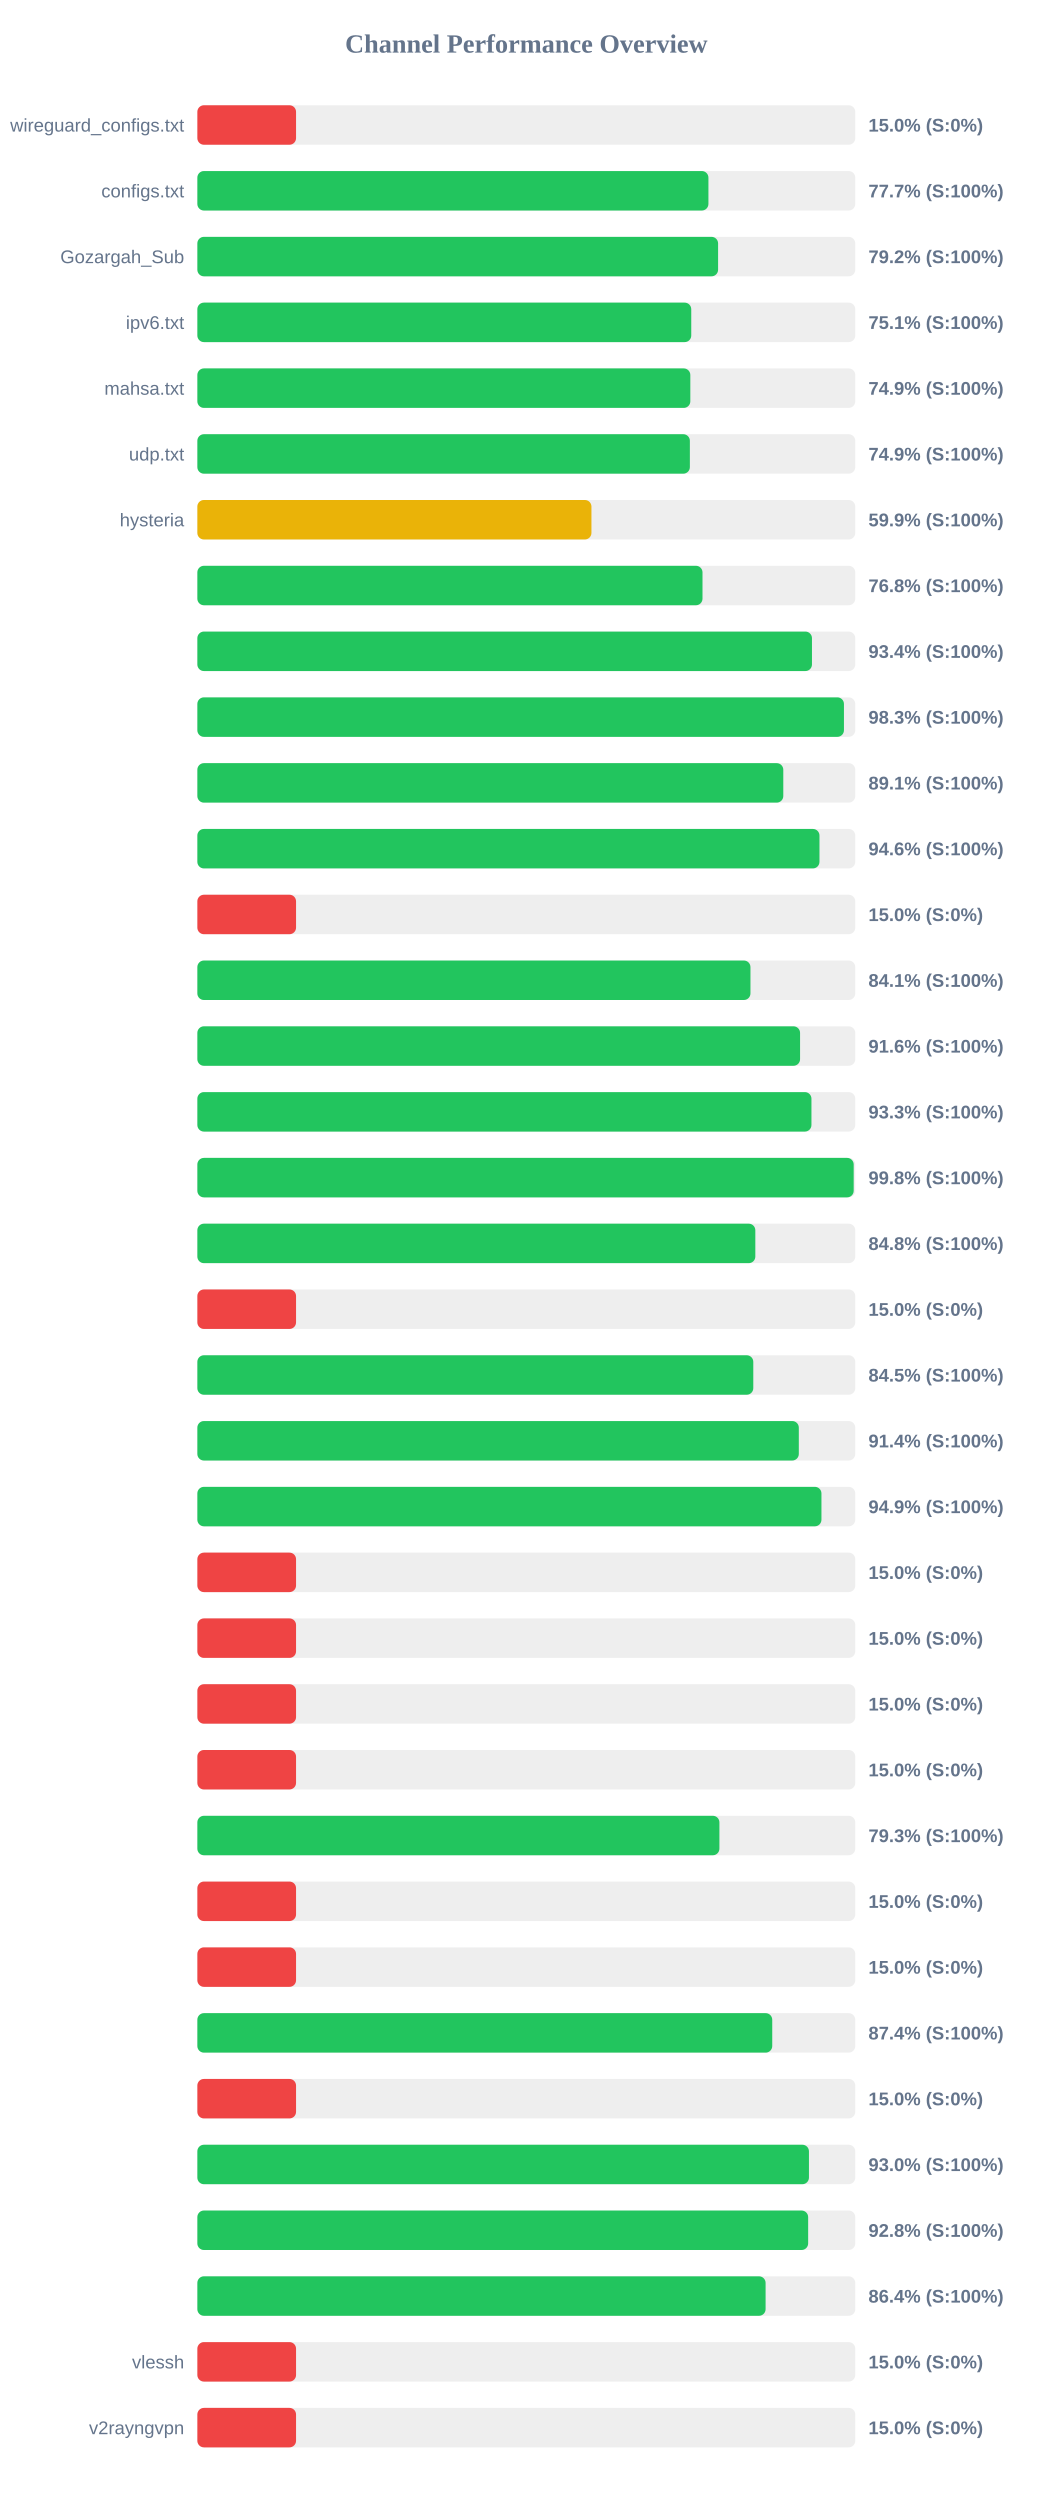
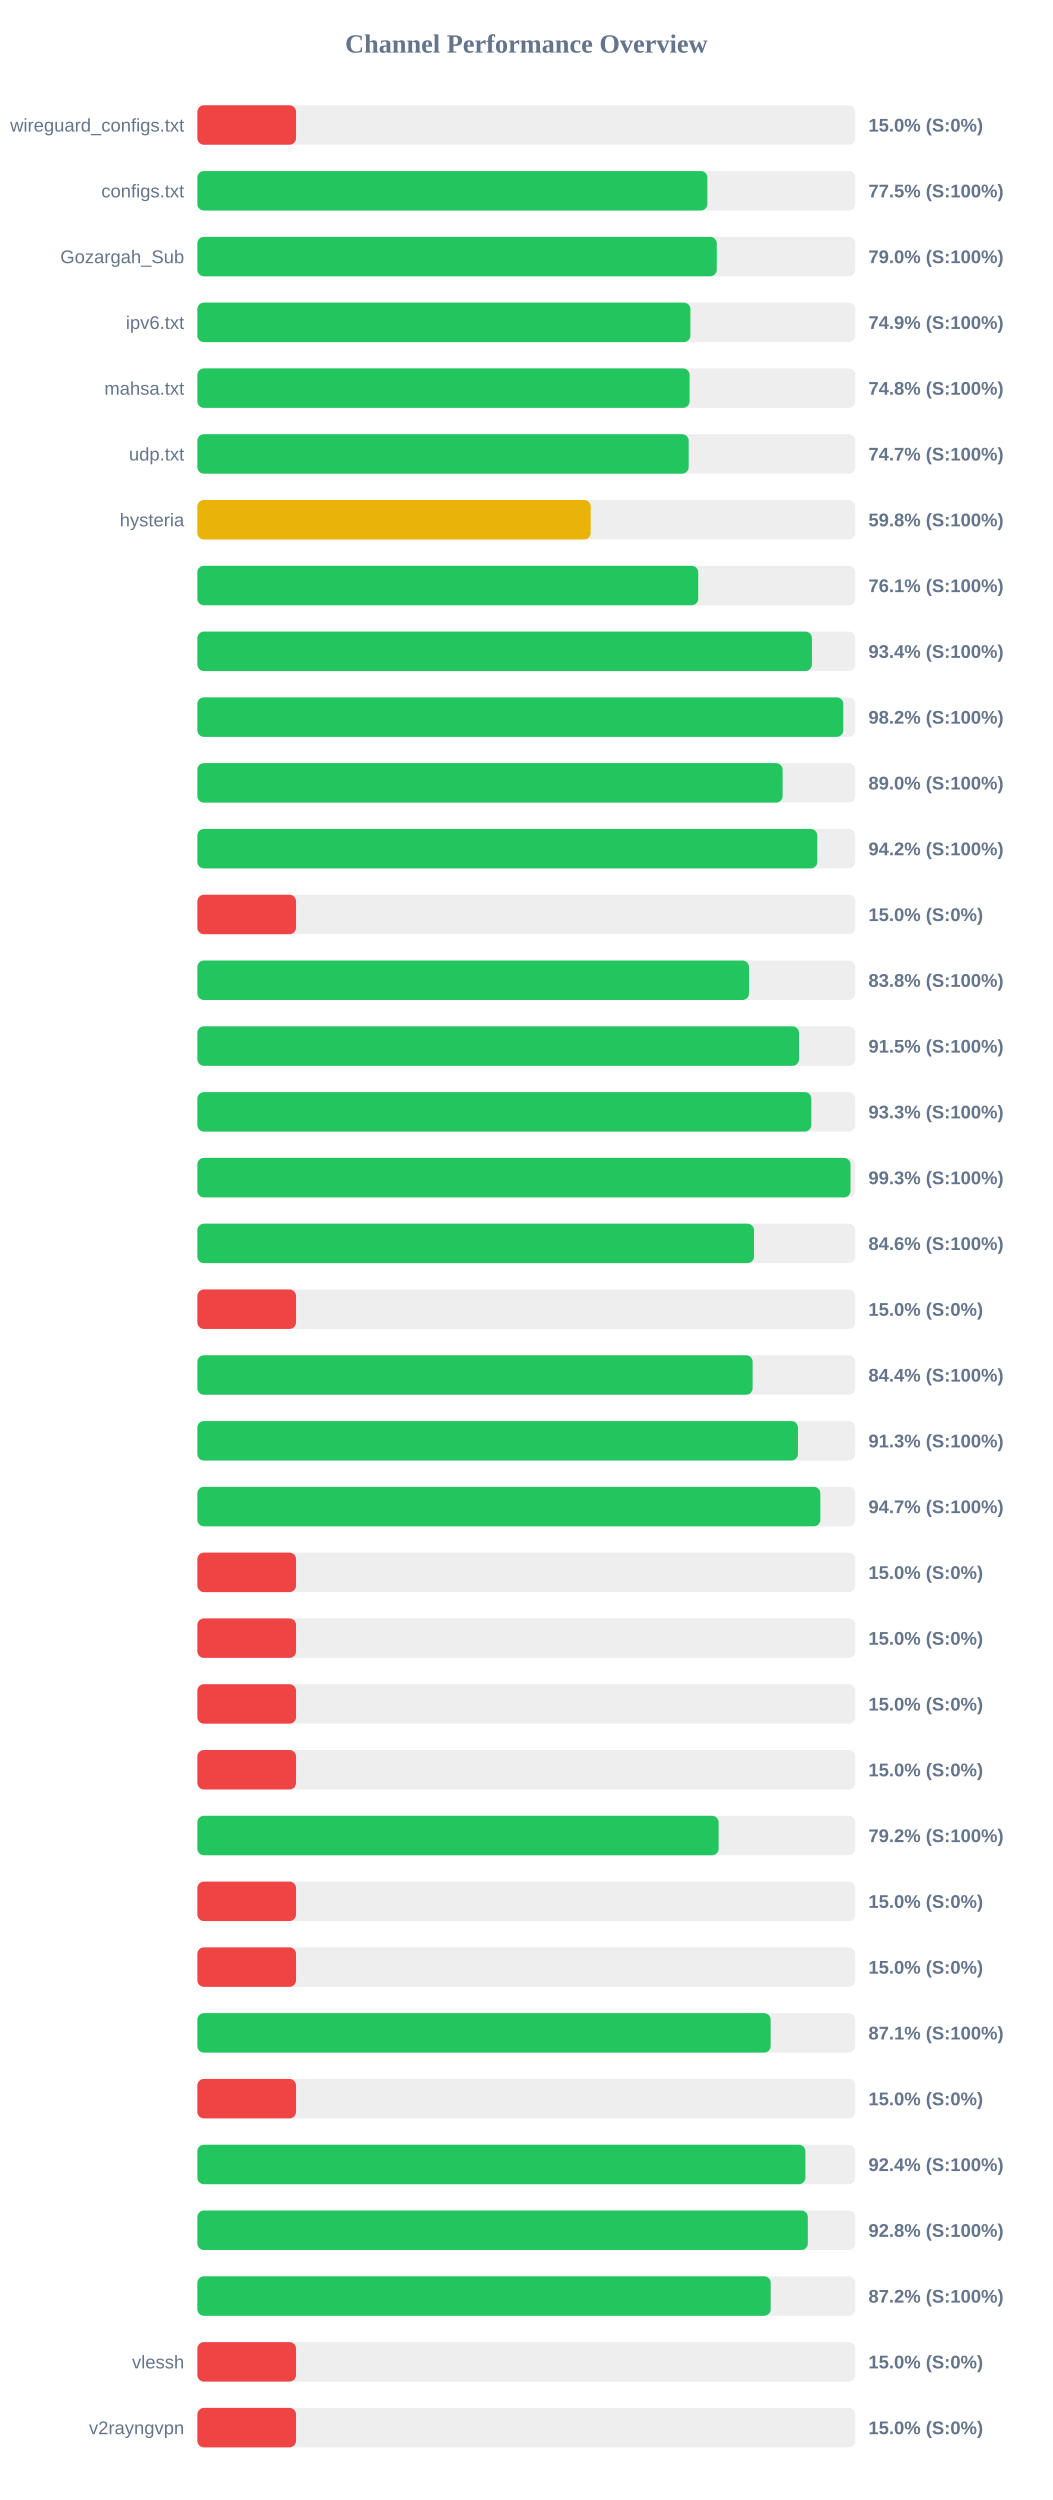
<svg xmlns="http://www.w3.org/2000/svg" width="800" height="1900" version="1.1">
  <style>
        .row { font: 14px Arial; fill: #64748b; }
        .score { font: bold 14px Arial; fill: #64748b; }
    </style>
  <text x="400" y="40" text-anchor="middle" font-size="20px" font-weight="bold" fill="#64748b">Channel Performance Overview</text>
  <rect x="150" y="80" width="500" height="30" fill="#eee" rx="5" />
  <rect x="150" y="80" width="75.0" height="30" fill="#ef4444" rx="5" />
  <text x="140" y="100" text-anchor="end" class="row">wireguard_configs.txt</text>
  <text x="660" y="100" text-anchor="start" class="score">15.0% (S:0%)</text>
  <rect x="150" y="130" width="500" height="30" fill="#eee" rx="5" />
-   <rect x="150" y="130" width="388.4" height="30" fill="#22c55e" rx="5" />
+   <rect x="150" y="130" width="387.6" height="30" fill="#22c55e" rx="5" />
  <text x="140" y="150" text-anchor="end" class="row">configs.txt</text>
-   <text x="660" y="150" text-anchor="start" class="score">77.7% (S:100%)</text>
+   <text x="660" y="150" text-anchor="start" class="score">77.5% (S:100%)</text>
  <rect x="150" y="180" width="500" height="30" fill="#eee" rx="5" />
-   <rect x="150" y="180" width="395.75" height="30" fill="#22c55e" rx="5" />
+   <rect x="150" y="180" width="394.75" height="30" fill="#22c55e" rx="5" />
  <text x="140" y="200" text-anchor="end" class="row">Gozargah_Sub</text>
-   <text x="660" y="200" text-anchor="start" class="score">79.2% (S:100%)</text>
+   <text x="660" y="200" text-anchor="start" class="score">79.0% (S:100%)</text>
  <rect x="150" y="230" width="500" height="30" fill="#eee" rx="5" />
-   <rect x="150" y="230" width="375.35" height="30" fill="#22c55e" rx="5" />
+   <rect x="150" y="230" width="374.7" height="30" fill="#22c55e" rx="5" />
  <text x="140" y="250" text-anchor="end" class="row">ipv6.txt</text>
-   <text x="660" y="250" text-anchor="start" class="score">75.1% (S:100%)</text>
+   <text x="660" y="250" text-anchor="start" class="score">74.9% (S:100%)</text>
  <rect x="150" y="280" width="500" height="30" fill="#eee" rx="5" />
-   <rect x="150" y="280" width="374.65" height="30" fill="#22c55e" rx="5" />
+   <rect x="150" y="280" width="374.1" height="30" fill="#22c55e" rx="5" />
  <text x="140" y="300" text-anchor="end" class="row">mahsa.txt</text>
-   <text x="660" y="300" text-anchor="start" class="score">74.9% (S:100%)</text>
+   <text x="660" y="300" text-anchor="start" class="score">74.8% (S:100%)</text>
  <rect x="150" y="330" width="500" height="30" fill="#eee" rx="5" />
-   <rect x="150" y="330" width="374.3" height="30" fill="#22c55e" rx="5" />
+   <rect x="150" y="330" width="373.4" height="30" fill="#22c55e" rx="5" />
  <text x="140" y="350" text-anchor="end" class="row">udp.txt</text>
-   <text x="660" y="350" text-anchor="start" class="score">74.9% (S:100%)</text>
+   <text x="660" y="350" text-anchor="start" class="score">74.7% (S:100%)</text>
  <rect x="150" y="380" width="500" height="30" fill="#eee" rx="5" />
-   <rect x="150" y="380" width="299.5" height="30" fill="#eab308" rx="5" />
+   <rect x="150" y="380" width="298.95" height="30" fill="#eab308" rx="5" />
  <text x="140" y="400" text-anchor="end" class="row">hysteria</text>
-   <text x="660" y="400" text-anchor="start" class="score">59.9% (S:100%)</text>
+   <text x="660" y="400" text-anchor="start" class="score">59.8% (S:100%)</text>
  <rect x="150" y="430" width="500" height="30" fill="#eee" rx="5" />
-   <rect x="150" y="430" width="383.9" height="30" fill="#22c55e" rx="5" />
+   <rect x="150" y="430" width="380.65" height="30" fill="#22c55e" rx="5" />
  <text x="140" y="450" text-anchor="end" class="row" />
-   <text x="660" y="450" text-anchor="start" class="score">76.8% (S:100%)</text>
+   <text x="660" y="450" text-anchor="start" class="score">76.1% (S:100%)</text>
  <rect x="150" y="480" width="500" height="30" fill="#eee" rx="5" />
-   <rect x="150" y="480" width="467.1" height="30" fill="#22c55e" rx="5" />
+   <rect x="150" y="480" width="467.05" height="30" fill="#22c55e" rx="5" />
  <text x="140" y="500" text-anchor="end" class="row" />
  <text x="660" y="500" text-anchor="start" class="score">93.4% (S:100%)</text>
  <rect x="150" y="530" width="500" height="30" fill="#eee" rx="5" />
-   <rect x="150" y="530" width="491.4" height="30" fill="#22c55e" rx="5" />
+   <rect x="150" y="530" width="490.9" height="30" fill="#22c55e" rx="5" />
  <text x="140" y="550" text-anchor="end" class="row" />
-   <text x="660" y="550" text-anchor="start" class="score">98.3% (S:100%)</text>
+   <text x="660" y="550" text-anchor="start" class="score">98.2% (S:100%)</text>
  <rect x="150" y="580" width="500" height="30" fill="#eee" rx="5" />
-   <rect x="150" y="580" width="445.3" height="30" fill="#22c55e" rx="5" />
+   <rect x="150" y="580" width="444.8" height="30" fill="#22c55e" rx="5" />
  <text x="140" y="600" text-anchor="end" class="row" />
-   <text x="660" y="600" text-anchor="start" class="score">89.1% (S:100%)</text>
+   <text x="660" y="600" text-anchor="start" class="score">89.0% (S:100%)</text>
  <rect x="150" y="630" width="500" height="30" fill="#eee" rx="5" />
-   <rect x="150" y="630" width="472.8" height="30" fill="#22c55e" rx="5" />
+   <rect x="150" y="630" width="471.15" height="30" fill="#22c55e" rx="5" />
  <text x="140" y="650" text-anchor="end" class="row" />
-   <text x="660" y="650" text-anchor="start" class="score">94.6% (S:100%)</text>
+   <text x="660" y="650" text-anchor="start" class="score">94.2% (S:100%)</text>
  <rect x="150" y="680" width="500" height="30" fill="#eee" rx="5" />
  <rect x="150" y="680" width="75.0" height="30" fill="#ef4444" rx="5" />
  <text x="140" y="700" text-anchor="end" class="row" />
  <text x="660" y="700" text-anchor="start" class="score">15.0% (S:0%)</text>
  <rect x="150" y="730" width="500" height="30" fill="#eee" rx="5" />
-   <rect x="150" y="730" width="420.35" height="30" fill="#22c55e" rx="5" />
+   <rect x="150" y="730" width="419.25" height="30" fill="#22c55e" rx="5" />
  <text x="140" y="750" text-anchor="end" class="row" />
-   <text x="660" y="750" text-anchor="start" class="score">84.1% (S:100%)</text>
+   <text x="660" y="750" text-anchor="start" class="score">83.8% (S:100%)</text>
  <rect x="150" y="780" width="500" height="30" fill="#eee" rx="5" />
-   <rect x="150" y="780" width="458.05" height="30" fill="#22c55e" rx="5" />
+   <rect x="150" y="780" width="457.25" height="30" fill="#22c55e" rx="5" />
  <text x="140" y="800" text-anchor="end" class="row" />
-   <text x="660" y="800" text-anchor="start" class="score">91.6% (S:100%)</text>
+   <text x="660" y="800" text-anchor="start" class="score">91.5% (S:100%)</text>
  <rect x="150" y="830" width="500" height="30" fill="#eee" rx="5" />
-   <rect x="150" y="830" width="466.7" height="30" fill="#22c55e" rx="5" />
+   <rect x="150" y="830" width="466.6" height="30" fill="#22c55e" rx="5" />
  <text x="140" y="850" text-anchor="end" class="row" />
  <text x="660" y="850" text-anchor="start" class="score">93.3% (S:100%)</text>
  <rect x="150" y="880" width="500" height="30" fill="#eee" rx="5" />
-   <rect x="150" y="880" width="498.8" height="30" fill="#22c55e" rx="5" />
+   <rect x="150" y="880" width="496.4" height="30" fill="#22c55e" rx="5" />
  <text x="140" y="900" text-anchor="end" class="row" />
-   <text x="660" y="900" text-anchor="start" class="score">99.8% (S:100%)</text>
+   <text x="660" y="900" text-anchor="start" class="score">99.3% (S:100%)</text>
  <rect x="150" y="930" width="500" height="30" fill="#eee" rx="5" />
-   <rect x="150" y="930" width="424.05" height="30" fill="#22c55e" rx="5" />
+   <rect x="150" y="930" width="423.05" height="30" fill="#22c55e" rx="5" />
  <text x="140" y="950" text-anchor="end" class="row" />
-   <text x="660" y="950" text-anchor="start" class="score">84.8% (S:100%)</text>
+   <text x="660" y="950" text-anchor="start" class="score">84.6% (S:100%)</text>
  <rect x="150" y="980" width="500" height="30" fill="#eee" rx="5" />
  <rect x="150" y="980" width="75.0" height="30" fill="#ef4444" rx="5" />
  <text x="140" y="1000" text-anchor="end" class="row" />
  <text x="660" y="1000" text-anchor="start" class="score">15.0% (S:0%)</text>
  <rect x="150" y="1030" width="500" height="30" fill="#eee" rx="5" />
-   <rect x="150" y="1030" width="422.5" height="30" fill="#22c55e" rx="5" />
+   <rect x="150" y="1030" width="422.0" height="30" fill="#22c55e" rx="5" />
  <text x="140" y="1050" text-anchor="end" class="row" />
-   <text x="660" y="1050" text-anchor="start" class="score">84.5% (S:100%)</text>
+   <text x="660" y="1050" text-anchor="start" class="score">84.4% (S:100%)</text>
  <rect x="150" y="1080" width="500" height="30" fill="#eee" rx="5" />
-   <rect x="150" y="1080" width="457.1" height="30" fill="#22c55e" rx="5" />
+   <rect x="150" y="1080" width="456.45" height="30" fill="#22c55e" rx="5" />
  <text x="140" y="1100" text-anchor="end" class="row" />
-   <text x="660" y="1100" text-anchor="start" class="score">91.4% (S:100%)</text>
+   <text x="660" y="1100" text-anchor="start" class="score">91.3% (S:100%)</text>
  <rect x="150" y="1130" width="500" height="30" fill="#eee" rx="5" />
-   <rect x="150" y="1130" width="474.3" height="30" fill="#22c55e" rx="5" />
+   <rect x="150" y="1130" width="473.45" height="30" fill="#22c55e" rx="5" />
  <text x="140" y="1150" text-anchor="end" class="row" />
-   <text x="660" y="1150" text-anchor="start" class="score">94.9% (S:100%)</text>
+   <text x="660" y="1150" text-anchor="start" class="score">94.7% (S:100%)</text>
  <rect x="150" y="1180" width="500" height="30" fill="#eee" rx="5" />
  <rect x="150" y="1180" width="75.0" height="30" fill="#ef4444" rx="5" />
  <text x="140" y="1200" text-anchor="end" class="row" />
  <text x="660" y="1200" text-anchor="start" class="score">15.0% (S:0%)</text>
  <rect x="150" y="1230" width="500" height="30" fill="#eee" rx="5" />
  <rect x="150" y="1230" width="75.0" height="30" fill="#ef4444" rx="5" />
  <text x="140" y="1250" text-anchor="end" class="row" />
  <text x="660" y="1250" text-anchor="start" class="score">15.0% (S:0%)</text>
  <rect x="150" y="1280" width="500" height="30" fill="#eee" rx="5" />
  <rect x="150" y="1280" width="75.0" height="30" fill="#ef4444" rx="5" />
  <text x="140" y="1300" text-anchor="end" class="row" />
  <text x="660" y="1300" text-anchor="start" class="score">15.0% (S:0%)</text>
  <rect x="150" y="1330" width="500" height="30" fill="#eee" rx="5" />
  <rect x="150" y="1330" width="75.0" height="30" fill="#ef4444" rx="5" />
  <text x="140" y="1350" text-anchor="end" class="row" />
  <text x="660" y="1350" text-anchor="start" class="score">15.0% (S:0%)</text>
  <rect x="150" y="1380" width="500" height="30" fill="#eee" rx="5" />
-   <rect x="150" y="1380" width="396.75" height="30" fill="#22c55e" rx="5" />
+   <rect x="150" y="1380" width="396.15" height="30" fill="#22c55e" rx="5" />
  <text x="140" y="1400" text-anchor="end" class="row" />
-   <text x="660" y="1400" text-anchor="start" class="score">79.3% (S:100%)</text>
+   <text x="660" y="1400" text-anchor="start" class="score">79.2% (S:100%)</text>
  <rect x="150" y="1430" width="500" height="30" fill="#eee" rx="5" />
  <rect x="150" y="1430" width="75.0" height="30" fill="#ef4444" rx="5" />
  <text x="140" y="1450" text-anchor="end" class="row" />
  <text x="660" y="1450" text-anchor="start" class="score">15.0% (S:0%)</text>
  <rect x="150" y="1480" width="500" height="30" fill="#eee" rx="5" />
  <rect x="150" y="1480" width="75.0" height="30" fill="#ef4444" rx="5" />
  <text x="140" y="1500" text-anchor="end" class="row" />
  <text x="660" y="1500" text-anchor="start" class="score">15.0% (S:0%)</text>
  <rect x="150" y="1530" width="500" height="30" fill="#eee" rx="5" />
-   <rect x="150" y="1530" width="436.9" height="30" fill="#22c55e" rx="5" />
+   <rect x="150" y="1530" width="435.7" height="30" fill="#22c55e" rx="5" />
  <text x="140" y="1550" text-anchor="end" class="row" />
-   <text x="660" y="1550" text-anchor="start" class="score">87.4% (S:100%)</text>
+   <text x="660" y="1550" text-anchor="start" class="score">87.1% (S:100%)</text>
  <rect x="150" y="1580" width="500" height="30" fill="#eee" rx="5" />
  <rect x="150" y="1580" width="75.0" height="30" fill="#ef4444" rx="5" />
  <text x="140" y="1600" text-anchor="end" class="row" />
  <text x="660" y="1600" text-anchor="start" class="score">15.0% (S:0%)</text>
  <rect x="150" y="1630" width="500" height="30" fill="#eee" rx="5" />
-   <rect x="150" y="1630" width="464.8" height="30" fill="#22c55e" rx="5" />
+   <rect x="150" y="1630" width="462.1" height="30" fill="#22c55e" rx="5" />
  <text x="140" y="1650" text-anchor="end" class="row" />
-   <text x="660" y="1650" text-anchor="start" class="score">93.0% (S:100%)</text>
+   <text x="660" y="1650" text-anchor="start" class="score">92.4% (S:100%)</text>
  <rect x="150" y="1680" width="500" height="30" fill="#eee" rx="5" />
-   <rect x="150" y="1680" width="464.2" height="30" fill="#22c55e" rx="5" />
+   <rect x="150" y="1680" width="463.95" height="30" fill="#22c55e" rx="5" />
  <text x="140" y="1700" text-anchor="end" class="row" />
  <text x="660" y="1700" text-anchor="start" class="score">92.8% (S:100%)</text>
  <rect x="150" y="1730" width="500" height="30" fill="#eee" rx="5" />
-   <rect x="150" y="1730" width="431.85" height="30" fill="#22c55e" rx="5" />
+   <rect x="150" y="1730" width="435.75" height="30" fill="#22c55e" rx="5" />
  <text x="140" y="1750" text-anchor="end" class="row" />
-   <text x="660" y="1750" text-anchor="start" class="score">86.4% (S:100%)</text>
+   <text x="660" y="1750" text-anchor="start" class="score">87.2% (S:100%)</text>
  <rect x="150" y="1780" width="500" height="30" fill="#eee" rx="5" />
  <rect x="150" y="1780" width="75.0" height="30" fill="#ef4444" rx="5" />
  <text x="140" y="1800" text-anchor="end" class="row">vlessh</text>
  <text x="660" y="1800" text-anchor="start" class="score">15.0% (S:0%)</text>
  <rect x="150" y="1830" width="500" height="30" fill="#eee" rx="5" />
  <rect x="150" y="1830" width="75.0" height="30" fill="#ef4444" rx="5" />
  <text x="140" y="1850" text-anchor="end" class="row">v2rayngvpn</text>
  <text x="660" y="1850" text-anchor="start" class="score">15.0% (S:0%)</text>
</svg>
